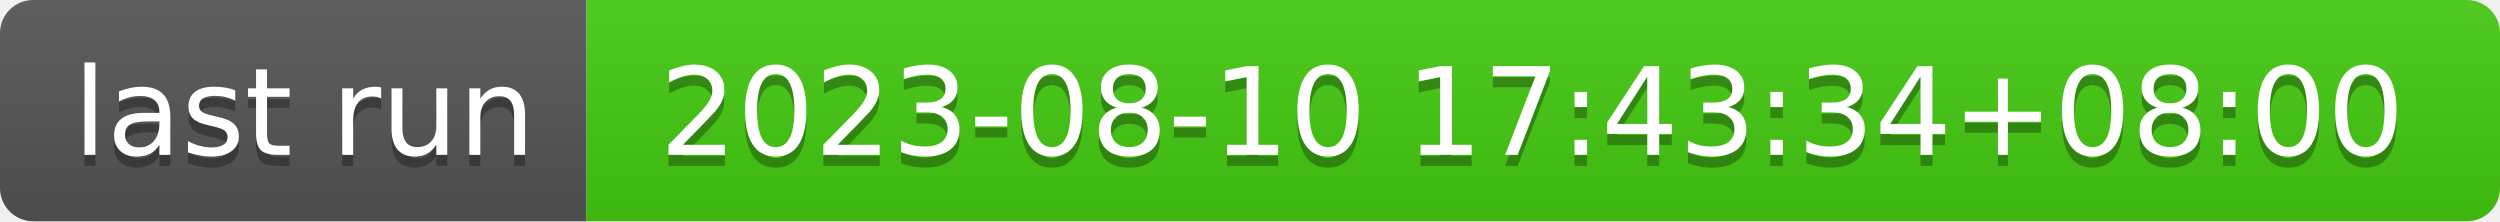
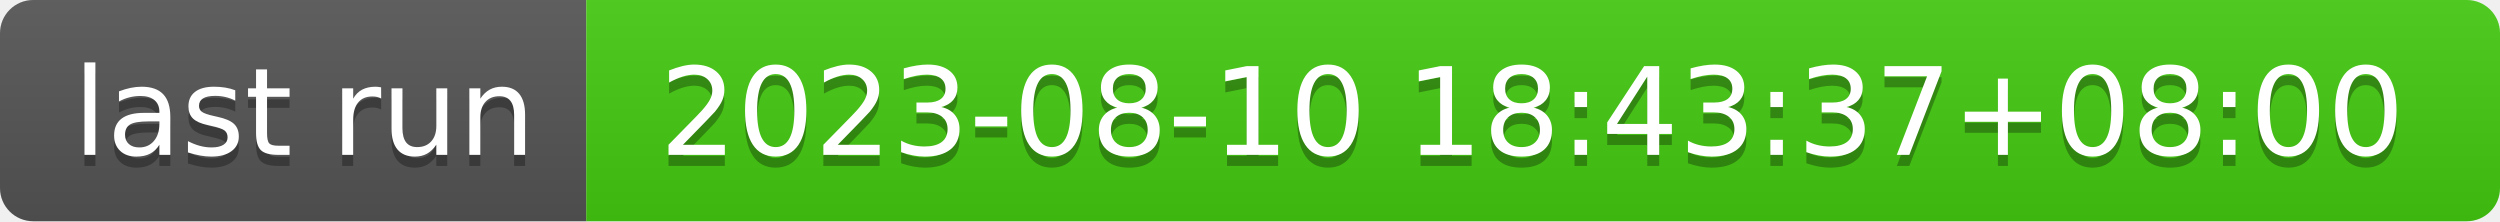
- <svg xmlns="http://www.w3.org/2000/svg" width="226" height="20" role="img" aria-label="last run: 2023-08-10 17:43:34+08:00">
+ <svg xmlns="http://www.w3.org/2000/svg" width="226" height="20" role="img" aria-label="last run: 2023-08-10 18:43:37+08:00">
  <linearGradient id="s" x2="0" y2="100%">
    <stop offset="0" stop-color="#bbb" stop-opacity=".1" />
    <stop offset="1" stop-opacity=".1" />
  </linearGradient>
  <clipPath id="r">
    <rect width="226" height="20" rx="3" fill="#fff" />
  </clipPath>
  <g clip-path="url(#r)">
    <rect width="53" height="20" fill="#555" />
    <rect x="53" width="173" height="20" fill="#4c1" />
    <rect width="226" height="20" fill="url(#s)" />
  </g>
  <g fill="#fff" text-anchor="middle" font-family="Verdana,Geneva,DejaVu Sans,sans-serif" text-rendering="geometricPrecision" font-size="110">
    <text aria-hidden="true" x="275" y="150" fill="#010101" fill-opacity=".3" transform="scale(.1)" textLength="430">last run</text>
    <text x="275" y="140" transform="scale(.1)" fill="#fff" textLength="430">last run</text>
-     <text aria-hidden="true" x="1385" y="150" fill="#010101" fill-opacity=".3" transform="scale(.1)" textLength="1630">2023-08-10 17:43:34+08:00</text>
-     <text x="1385" y="140" transform="scale(.1)" fill="#fff" textLength="1630">2023-08-10 17:43:34+08:00</text>
+     <text aria-hidden="true" x="1385" y="150" fill="#010101" fill-opacity=".3" transform="scale(.1)" textLength="1630">2023-08-10 18:43:37+08:00</text>
+     <text x="1385" y="140" transform="scale(.1)" fill="#fff" textLength="1630">2023-08-10 18:43:37+08:00</text>
  </g>
</svg>
